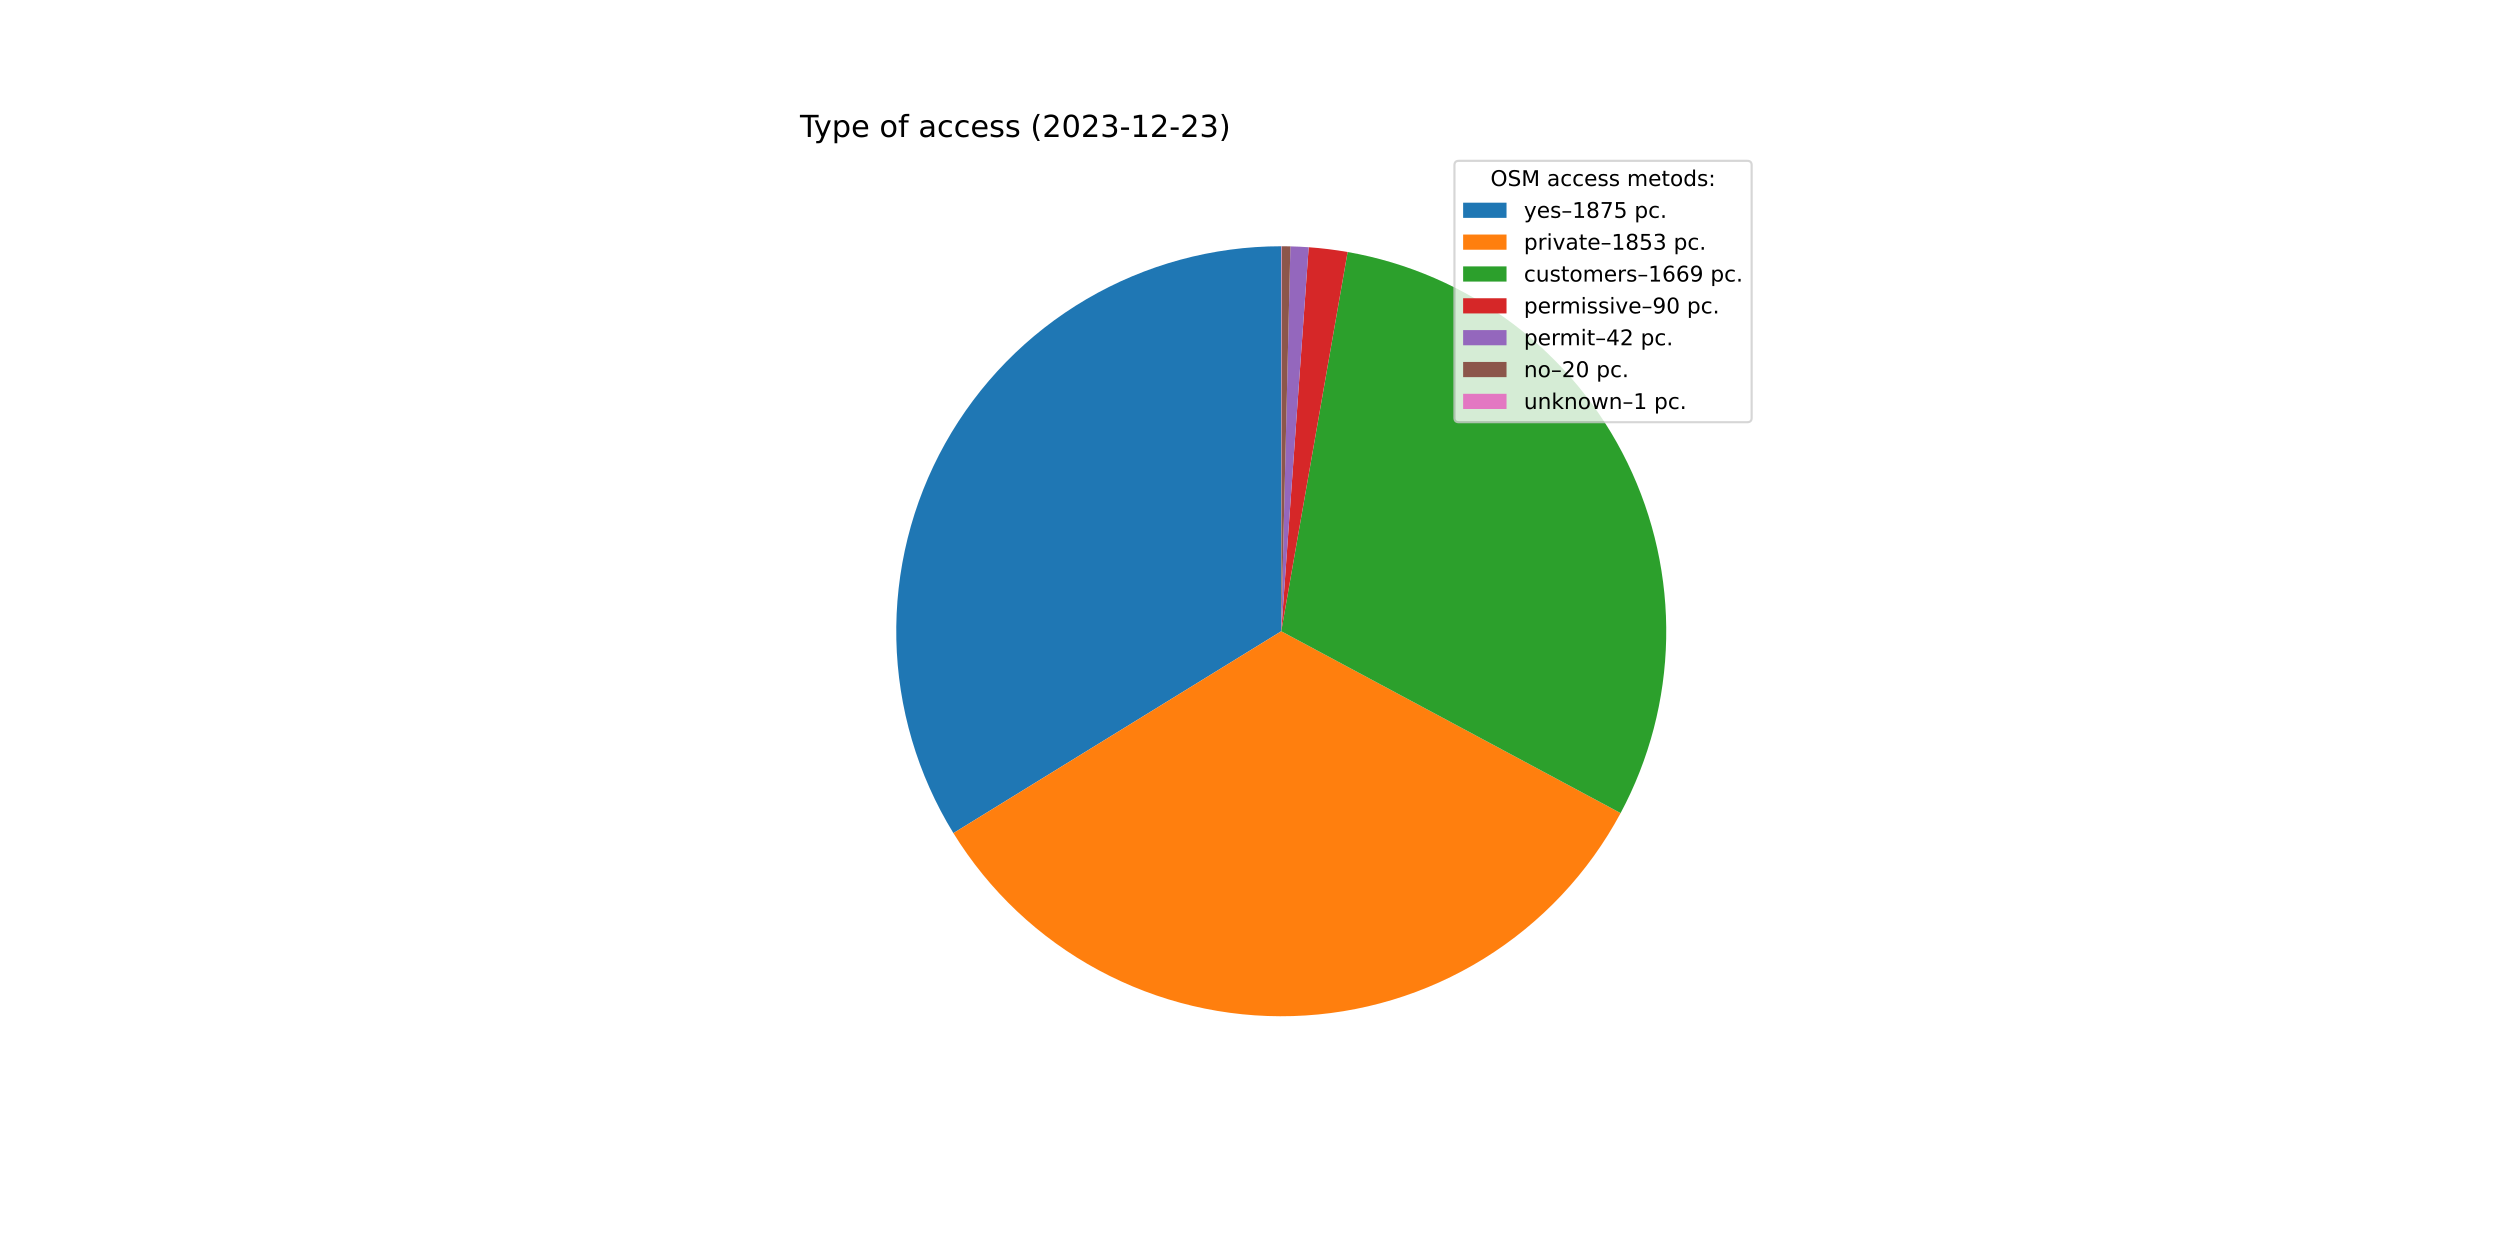
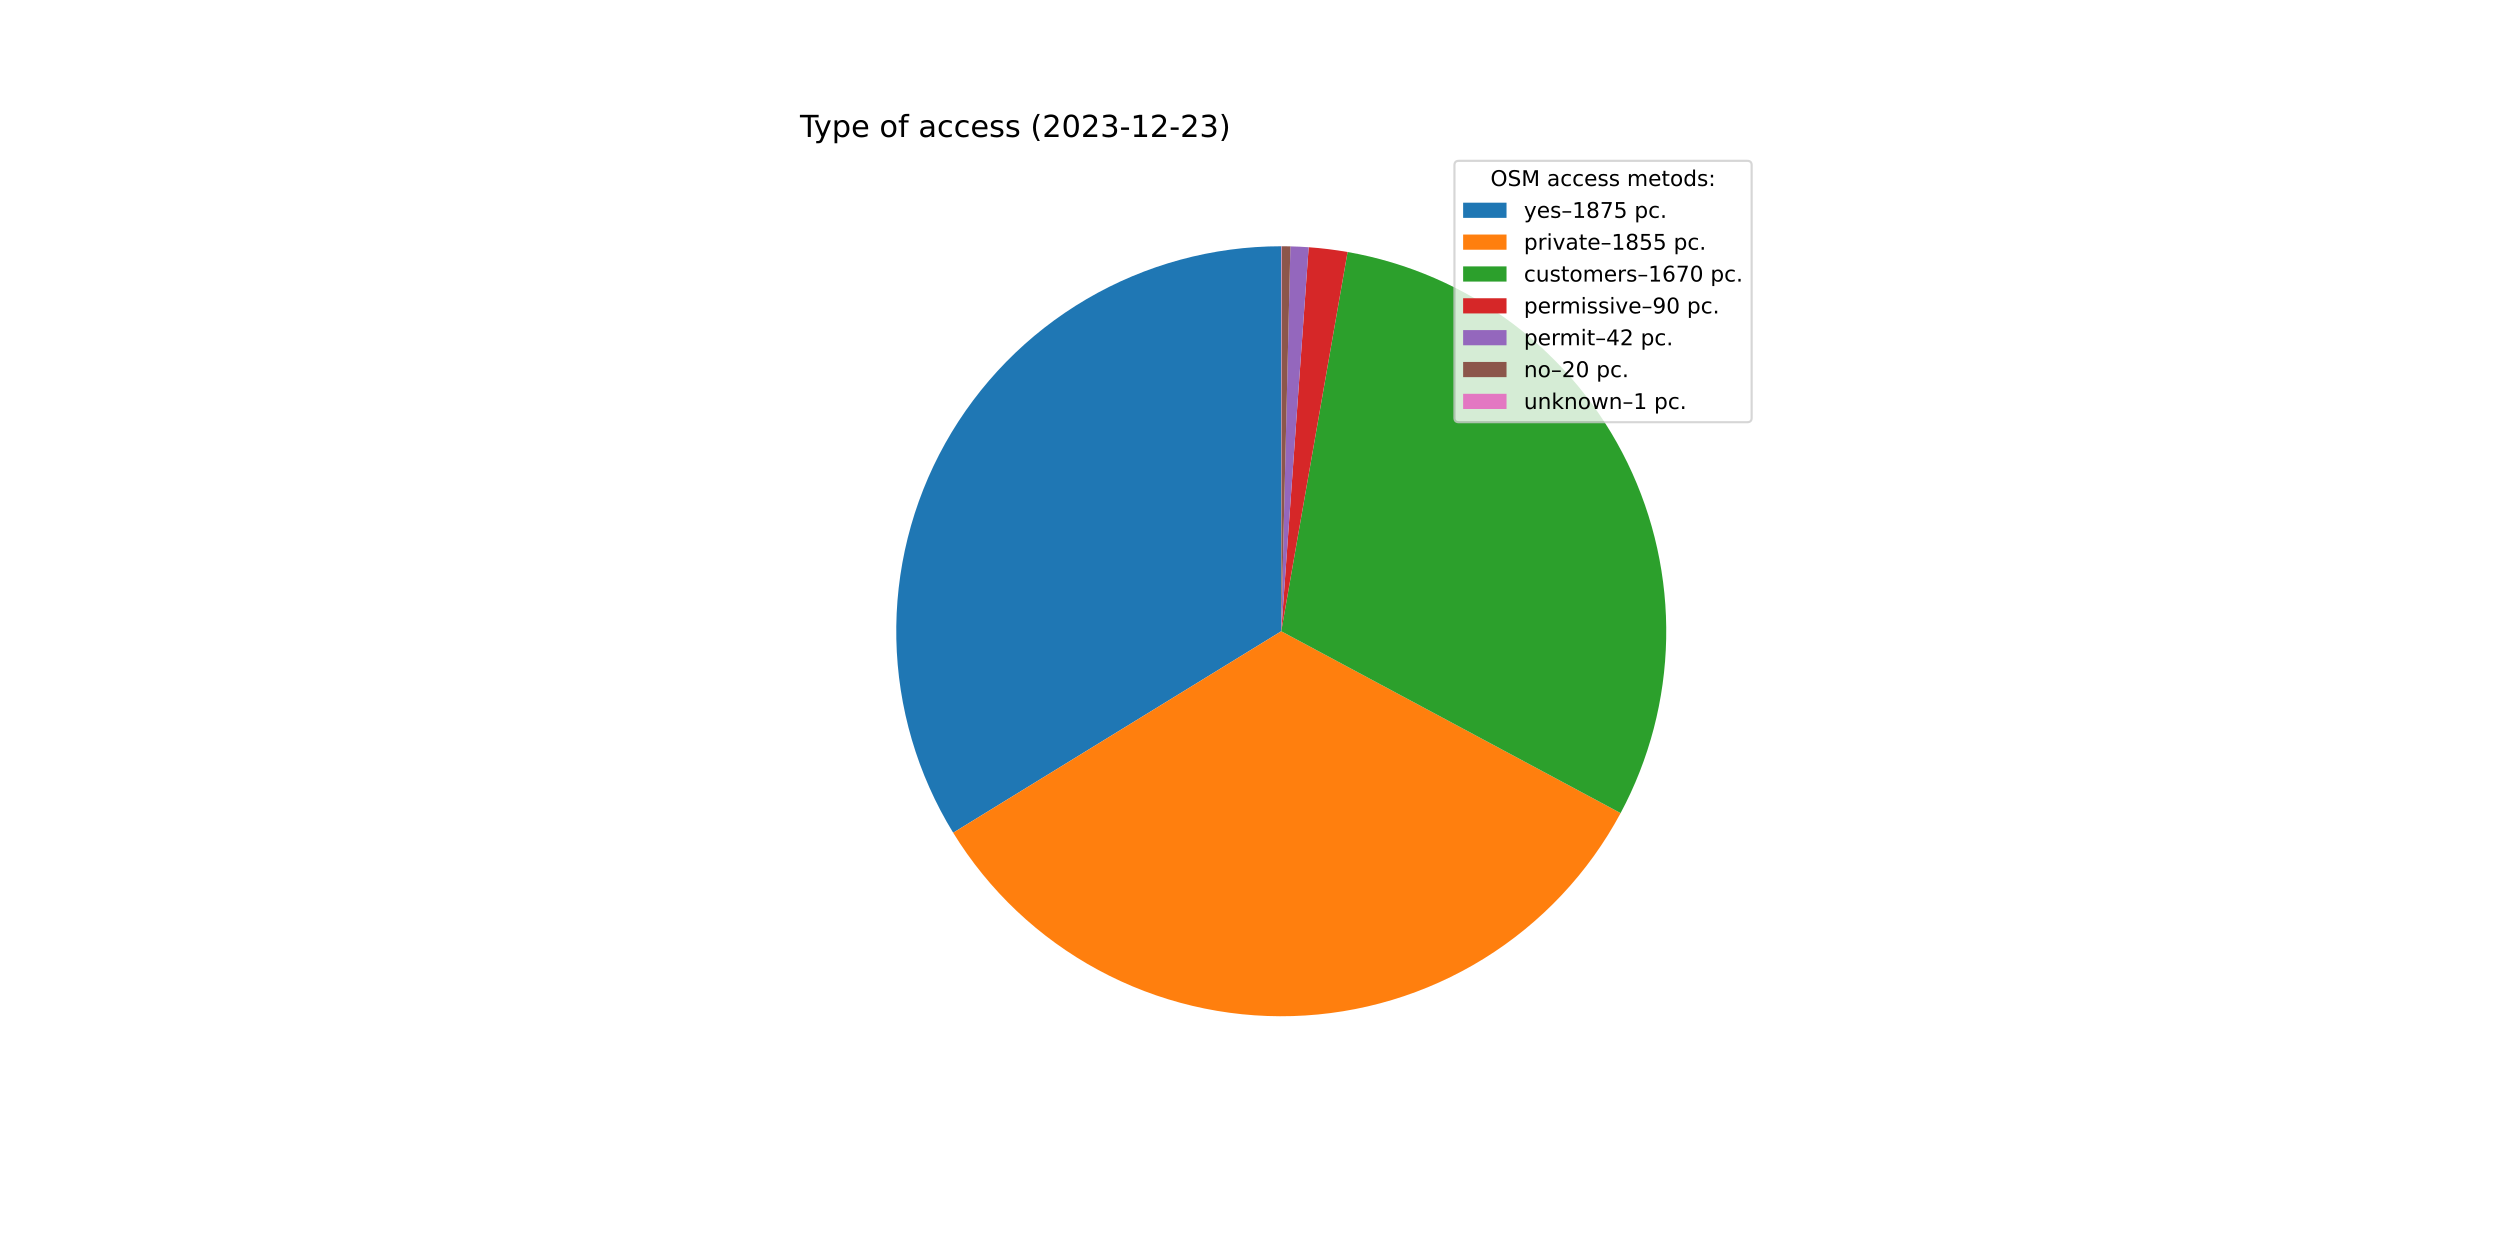
<svg xmlns="http://www.w3.org/2000/svg" xmlns:xlink="http://www.w3.org/1999/xlink" width="1152pt" height="576pt" viewBox="0 0 1152 576" version="1.1">
  <defs>
    <style type="text/css">*{stroke-linejoin: round; stroke-linecap: butt}</style>
  </defs>
  <g id="figure_1">
    <g id="patch_1">
      <path d="M 0 576  L 1152 576  L 1152 0  L 0 0  z " style="fill: #ffffff" />
    </g>
    <g id="axes_1">
      <g id="patch_2">
-         <path d="M 590.4 113.472  C 558.835 113.472 527.835 121.896 500.611 137.872  C 473.387 153.847 450.914 176.802 435.52 204.359  C 420.126 231.916 412.362 263.088 413.032 294.646  C 413.702 326.203 422.782 357.018 439.332 383.896  L 590.4 290.88  L 590.4 113.472  z " style="fill: #1f77b4" />
+         <path d="M 590.4 113.472  C 558.852 113.472 527.868 121.887 500.655 137.846  C 473.442 153.805 450.971 176.738 435.57 204.27  C 420.169 231.803 412.386 262.952 413.029 294.493  C 413.671 326.034 422.716 356.84 439.225 383.723  L 590.4 290.88  L 590.4 113.472  z " style="fill: #1f77b4" />
      </g>
      <g id="patch_3">
-         <path d="M 439.332 383.896  C 455.685 410.456 478.757 432.239 506.212 447.04  C 533.667 461.841 564.545 469.144 595.722 468.208  C 626.898 467.273 657.283 458.132 683.801 441.711  C 710.319 425.29 732.043 402.162 746.774 374.67  L 590.4 290.88  L 439.332 383.896  z " style="fill: #ff7f0e" />
+         <path d="M 439.225 383.723  C 455.557 410.316 478.62 432.134 506.077 446.967  C 533.534 461.8 564.425 469.129 595.618 468.211  C 626.812 467.293 657.219 458.161 683.756 441.739  C 710.293 425.317 732.033 402.18 746.773 374.673  L 590.4 290.88  L 439.225 383.723  z " style="fill: #ff7f0e" />
      </g>
      <g id="patch_4">
-         <path d="M 746.774 374.67  C 760.028 349.934 767.226 322.402 767.774 294.344  C 768.322 266.286 762.205 238.495 749.927 213.26  C 737.648 188.025 719.556 166.06 697.14 149.176  C 674.725 132.291 648.619 120.963 620.976 116.127  L 590.4 290.88  L 746.774 374.67  z " style="fill: #2ca02c" />
+         <path d="M 746.773 374.673  C 760.028 349.935 767.226 322.402 767.774 294.342  C 768.322 266.283 762.204 238.49 749.924 213.254  C 737.644 188.018 719.549 166.053 697.131 149.168  C 674.713 132.284 648.605 120.958 620.959 116.124  L 590.4 290.88  L 746.773 374.673  z " style="fill: #2ca02c" />
      </g>
      <g id="patch_5">
-         <path d="M 620.976 116.127  C 618.008 115.607 615.028 115.164 612.037 114.796  C 609.047 114.429 606.048 114.138 603.042 113.923  L 590.4 290.88  L 620.976 116.127  z " style="fill: #d62728" />
+         <path d="M 620.959 116.124  C 617.993 115.605 615.014 115.162 612.026 114.795  C 609.037 114.428 606.039 114.137 603.036 113.923  L 590.4 290.88  L 620.959 116.124  z " style="fill: #d62728" />
      </g>
      <g id="patch_6">
-         <path d="M 603.042 113.923  C 601.64 113.823 600.237 113.739 598.832 113.673  C 597.428 113.606 596.023 113.556 594.617 113.522  L 590.4 290.88  L 603.042 113.923  z " style="fill: #9467bd" />
+         <path d="M 603.036 113.923  C 601.634 113.822 600.231 113.739 598.828 113.672  C 597.424 113.606 596.02 113.555 594.615 113.522  L 590.4 290.88  L 603.036 113.923  z " style="fill: #9467bd" />
      </g>
      <g id="patch_7">
-         <path d="M 594.617 113.522  C 593.948 113.506 593.279 113.494 592.609 113.486  C 591.94 113.477 591.27 113.473 590.601 113.472  L 590.4 290.88  L 594.617 113.522  z " style="fill: #8c564b" />
+         <path d="M 594.615 113.522  C 593.946 113.506 593.277 113.494 592.608 113.486  C 591.939 113.477 591.27 113.473 590.601 113.472  L 590.4 290.88  L 594.615 113.522  z " style="fill: #8c564b" />
      </g>
      <g id="patch_8">
        <path d="M 590.601 113.472  C 590.567 113.472 590.534 113.472 590.5 113.472  C 590.467 113.472 590.433 113.472 590.4 113.472  L 590.4 290.88  L 590.601 113.472  z " style="fill: #e377c2" />
      </g>
      <g id="matplotlib.axis_1" />
      <g id="matplotlib.axis_2" />
      <g id="text_1">
        <g transform="translate(368.64 63.12)scale(0.14 -0.14)">
          <defs>
            <path id="DejaVuSans-54" d="M -19 4666  L 3928 4666  L 3928 4134  L 2272 4134  L 2272 0  L 1638 0  L 1638 4134  L -19 4134  L -19 4666  z " transform="scale(0.015625)" />
            <path id="DejaVuSans-79" d="M 2059 -325  Q 1816 -950 1584 -1140  Q 1353 -1331 966 -1331  L 506 -1331  L 506 -850  L 844 -850  Q 1081 -850 1212 -737  Q 1344 -625 1503 -206  L 1606 56  L 191 3500  L 800 3500  L 1894 763  L 2988 3500  L 3597 3500  L 2059 -325  z " transform="scale(0.015625)" />
            <path id="DejaVuSans-70" d="M 1159 525  L 1159 -1331  L 581 -1331  L 581 3500  L 1159 3500  L 1159 2969  Q 1341 3281 1617 3432  Q 1894 3584 2278 3584  Q 2916 3584 3314 3078  Q 3713 2572 3713 1747  Q 3713 922 3314 415  Q 2916 -91 2278 -91  Q 1894 -91 1617 61  Q 1341 213 1159 525  z M 3116 1747  Q 3116 2381 2855 2742  Q 2594 3103 2138 3103  Q 1681 3103 1420 2742  Q 1159 2381 1159 1747  Q 1159 1113 1420 752  Q 1681 391 2138 391  Q 2594 391 2855 752  Q 3116 1113 3116 1747  z " transform="scale(0.015625)" />
            <path id="DejaVuSans-65" d="M 3597 1894  L 3597 1613  L 953 1613  Q 991 1019 1311 708  Q 1631 397 2203 397  Q 2534 397 2845 478  Q 3156 559 3463 722  L 3463 178  Q 3153 47 2828 -22  Q 2503 -91 2169 -91  Q 1331 -91 842 396  Q 353 884 353 1716  Q 353 2575 817 3079  Q 1281 3584 2069 3584  Q 2775 3584 3186 3129  Q 3597 2675 3597 1894  z M 3022 2063  Q 3016 2534 2758 2815  Q 2500 3097 2075 3097  Q 1594 3097 1305 2825  Q 1016 2553 972 2059  L 3022 2063  z " transform="scale(0.015625)" />
            <path id="DejaVuSans-20" transform="scale(0.015625)" />
            <path id="DejaVuSans-6f" d="M 1959 3097  Q 1497 3097 1228 2736  Q 959 2375 959 1747  Q 959 1119 1226 758  Q 1494 397 1959 397  Q 2419 397 2687 759  Q 2956 1122 2956 1747  Q 2956 2369 2687 2733  Q 2419 3097 1959 3097  z M 1959 3584  Q 2709 3584 3137 3096  Q 3566 2609 3566 1747  Q 3566 888 3137 398  Q 2709 -91 1959 -91  Q 1206 -91 779 398  Q 353 888 353 1747  Q 353 2609 779 3096  Q 1206 3584 1959 3584  z " transform="scale(0.015625)" />
            <path id="DejaVuSans-66" d="M 2375 4863  L 2375 4384  L 1825 4384  Q 1516 4384 1395 4259  Q 1275 4134 1275 3809  L 1275 3500  L 2222 3500  L 2222 3053  L 1275 3053  L 1275 0  L 697 0  L 697 3053  L 147 3053  L 147 3500  L 697 3500  L 697 3744  Q 697 4328 969 4595  Q 1241 4863 1831 4863  L 2375 4863  z " transform="scale(0.015625)" />
            <path id="DejaVuSans-61" d="M 2194 1759  Q 1497 1759 1228 1600  Q 959 1441 959 1056  Q 959 750 1161 570  Q 1363 391 1709 391  Q 2188 391 2477 730  Q 2766 1069 2766 1631  L 2766 1759  L 2194 1759  z M 3341 1997  L 3341 0  L 2766 0  L 2766 531  Q 2569 213 2275 61  Q 1981 -91 1556 -91  Q 1019 -91 701 211  Q 384 513 384 1019  Q 384 1609 779 1909  Q 1175 2209 1959 2209  L 2766 2209  L 2766 2266  Q 2766 2663 2505 2880  Q 2244 3097 1772 3097  Q 1472 3097 1187 3025  Q 903 2953 641 2809  L 641 3341  Q 956 3463 1253 3523  Q 1550 3584 1831 3584  Q 2591 3584 2966 3190  Q 3341 2797 3341 1997  z " transform="scale(0.015625)" />
            <path id="DejaVuSans-63" d="M 3122 3366  L 3122 2828  Q 2878 2963 2633 3030  Q 2388 3097 2138 3097  Q 1578 3097 1268 2742  Q 959 2388 959 1747  Q 959 1106 1268 751  Q 1578 397 2138 397  Q 2388 397 2633 464  Q 2878 531 3122 666  L 3122 134  Q 2881 22 2623 -34  Q 2366 -91 2075 -91  Q 1284 -91 818 406  Q 353 903 353 1747  Q 353 2603 823 3093  Q 1294 3584 2113 3584  Q 2378 3584 2631 3529  Q 2884 3475 3122 3366  z " transform="scale(0.015625)" />
            <path id="DejaVuSans-73" d="M 2834 3397  L 2834 2853  Q 2591 2978 2328 3040  Q 2066 3103 1784 3103  Q 1356 3103 1142 2972  Q 928 2841 928 2578  Q 928 2378 1081 2264  Q 1234 2150 1697 2047  L 1894 2003  Q 2506 1872 2764 1633  Q 3022 1394 3022 966  Q 3022 478 2636 193  Q 2250 -91 1575 -91  Q 1294 -91 989 -36  Q 684 19 347 128  L 347 722  Q 666 556 975 473  Q 1284 391 1588 391  Q 1994 391 2212 530  Q 2431 669 2431 922  Q 2431 1156 2273 1281  Q 2116 1406 1581 1522  L 1381 1569  Q 847 1681 609 1914  Q 372 2147 372 2553  Q 372 3047 722 3315  Q 1072 3584 1716 3584  Q 2034 3584 2315 3537  Q 2597 3491 2834 3397  z " transform="scale(0.015625)" />
            <path id="DejaVuSans-28" d="M 1984 4856  Q 1566 4138 1362 3434  Q 1159 2731 1159 2009  Q 1159 1288 1364 580  Q 1569 -128 1984 -844  L 1484 -844  Q 1016 -109 783 600  Q 550 1309 550 2009  Q 550 2706 781 3412  Q 1013 4119 1484 4856  L 1984 4856  z " transform="scale(0.015625)" />
            <path id="DejaVuSans-32" d="M 1228 531  L 3431 531  L 3431 0  L 469 0  L 469 531  Q 828 903 1448 1529  Q 2069 2156 2228 2338  Q 2531 2678 2651 2914  Q 2772 3150 2772 3378  Q 2772 3750 2511 3984  Q 2250 4219 1831 4219  Q 1534 4219 1204 4116  Q 875 4013 500 3803  L 500 4441  Q 881 4594 1212 4672  Q 1544 4750 1819 4750  Q 2544 4750 2975 4387  Q 3406 4025 3406 3419  Q 3406 3131 3298 2873  Q 3191 2616 2906 2266  Q 2828 2175 2409 1742  Q 1991 1309 1228 531  z " transform="scale(0.015625)" />
            <path id="DejaVuSans-30" d="M 2034 4250  Q 1547 4250 1301 3770  Q 1056 3291 1056 2328  Q 1056 1369 1301 889  Q 1547 409 2034 409  Q 2525 409 2770 889  Q 3016 1369 3016 2328  Q 3016 3291 2770 3770  Q 2525 4250 2034 4250  z M 2034 4750  Q 2819 4750 3233 4129  Q 3647 3509 3647 2328  Q 3647 1150 3233 529  Q 2819 -91 2034 -91  Q 1250 -91 836 529  Q 422 1150 422 2328  Q 422 3509 836 4129  Q 1250 4750 2034 4750  z " transform="scale(0.015625)" />
            <path id="DejaVuSans-33" d="M 2597 2516  Q 3050 2419 3304 2112  Q 3559 1806 3559 1356  Q 3559 666 3084 287  Q 2609 -91 1734 -91  Q 1441 -91 1130 -33  Q 819 25 488 141  L 488 750  Q 750 597 1062 519  Q 1375 441 1716 441  Q 2309 441 2620 675  Q 2931 909 2931 1356  Q 2931 1769 2642 2001  Q 2353 2234 1838 2234  L 1294 2234  L 1294 2753  L 1863 2753  Q 2328 2753 2575 2939  Q 2822 3125 2822 3475  Q 2822 3834 2567 4026  Q 2313 4219 1838 4219  Q 1578 4219 1281 4162  Q 984 4106 628 3988  L 628 4550  Q 988 4650 1302 4700  Q 1616 4750 1894 4750  Q 2613 4750 3031 4423  Q 3450 4097 3450 3541  Q 3450 3153 3228 2886  Q 3006 2619 2597 2516  z " transform="scale(0.015625)" />
            <path id="DejaVuSans-2d" d="M 313 2009  L 1997 2009  L 1997 1497  L 313 1497  L 313 2009  z " transform="scale(0.015625)" />
            <path id="DejaVuSans-31" d="M 794 531  L 1825 531  L 1825 4091  L 703 3866  L 703 4441  L 1819 4666  L 2450 4666  L 2450 531  L 3481 531  L 3481 0  L 794 0  L 794 531  z " transform="scale(0.015625)" />
            <path id="DejaVuSans-29" d="M 513 4856  L 1013 4856  Q 1481 4119 1714 3412  Q 1947 2706 1947 2009  Q 1947 1309 1714 600  Q 1481 -109 1013 -844  L 513 -844  Q 928 -128 1133 580  Q 1338 1288 1338 2009  Q 1338 2731 1133 3434  Q 928 4138 513 4856  z " transform="scale(0.015625)" />
          </defs>
          <use xlink:href="#DejaVuSans-54" />
          <use xlink:href="#DejaVuSans-79" x="45.459" />
          <use xlink:href="#DejaVuSans-70" x="104.639" />
          <use xlink:href="#DejaVuSans-65" x="168.115" />
          <use xlink:href="#DejaVuSans-20" x="229.639" />
          <use xlink:href="#DejaVuSans-6f" x="261.426" />
          <use xlink:href="#DejaVuSans-66" x="322.607" />
          <use xlink:href="#DejaVuSans-20" x="357.812" />
          <use xlink:href="#DejaVuSans-61" x="389.6" />
          <use xlink:href="#DejaVuSans-63" x="450.879" />
          <use xlink:href="#DejaVuSans-63" x="505.859" />
          <use xlink:href="#DejaVuSans-65" x="560.84" />
          <use xlink:href="#DejaVuSans-73" x="622.363" />
          <use xlink:href="#DejaVuSans-73" x="674.463" />
          <use xlink:href="#DejaVuSans-20" x="726.562" />
          <use xlink:href="#DejaVuSans-28" x="758.35" />
          <use xlink:href="#DejaVuSans-32" x="797.363" />
          <use xlink:href="#DejaVuSans-30" x="860.986" />
          <use xlink:href="#DejaVuSans-32" x="924.609" />
          <use xlink:href="#DejaVuSans-33" x="988.232" />
          <use xlink:href="#DejaVuSans-2d" x="1051.855" />
          <use xlink:href="#DejaVuSans-31" x="1087.939" />
          <use xlink:href="#DejaVuSans-32" x="1151.562" />
          <use xlink:href="#DejaVuSans-2d" x="1215.186" />
          <use xlink:href="#DejaVuSans-32" x="1251.27" />
          <use xlink:href="#DejaVuSans-33" x="1314.893" />
          <use xlink:href="#DejaVuSans-29" x="1378.516" />
        </g>
      </g>
      <g id="legend_1">
        <g id="patch_9">
          <path d="M 672.208 194.545  L 805.16 194.545  Q 807.16 194.545 807.16 192.545  L 807.16 76.12  Q 807.16 74.12 805.16 74.12  L 672.208 74.12  Q 670.208 74.12 670.208 76.12  L 670.208 192.545  Q 670.208 194.545 672.208 194.545  z " style="fill: #ffffff; opacity: 0.8; stroke: #cccccc; stroke-linejoin: miter" />
        </g>
        <g id="text_2">
          <g transform="translate(686.8038 85.71844)scale(0.1 -0.1)">
            <defs>
              <path id="DejaVuSans-4f" d="M 2522 4238  Q 1834 4238 1429 3725  Q 1025 3213 1025 2328  Q 1025 1447 1429 934  Q 1834 422 2522 422  Q 3209 422 3611 934  Q 4013 1447 4013 2328  Q 4013 3213 3611 3725  Q 3209 4238 2522 4238  z M 2522 4750  Q 3503 4750 4090 4092  Q 4678 3434 4678 2328  Q 4678 1225 4090 567  Q 3503 -91 2522 -91  Q 1538 -91 948 565  Q 359 1222 359 2328  Q 359 3434 948 4092  Q 1538 4750 2522 4750  z " transform="scale(0.015625)" />
              <path id="DejaVuSans-53" d="M 3425 4513  L 3425 3897  Q 3066 4069 2747 4153  Q 2428 4238 2131 4238  Q 1616 4238 1336 4038  Q 1056 3838 1056 3469  Q 1056 3159 1242 3001  Q 1428 2844 1947 2747  L 2328 2669  Q 3034 2534 3370 2195  Q 3706 1856 3706 1288  Q 3706 609 3251 259  Q 2797 -91 1919 -91  Q 1588 -91 1214 -16  Q 841 59 441 206  L 441 856  Q 825 641 1194 531  Q 1563 422 1919 422  Q 2459 422 2753 634  Q 3047 847 3047 1241  Q 3047 1584 2836 1778  Q 2625 1972 2144 2069  L 1759 2144  Q 1053 2284 737 2584  Q 422 2884 422 3419  Q 422 4038 858 4394  Q 1294 4750 2059 4750  Q 2388 4750 2728 4690  Q 3069 4631 3425 4513  z " transform="scale(0.015625)" />
              <path id="DejaVuSans-4d" d="M 628 4666  L 1569 4666  L 2759 1491  L 3956 4666  L 4897 4666  L 4897 0  L 4281 0  L 4281 4097  L 3078 897  L 2444 897  L 1241 4097  L 1241 0  L 628 0  L 628 4666  z " transform="scale(0.015625)" />
              <path id="DejaVuSans-6d" d="M 3328 2828  Q 3544 3216 3844 3400  Q 4144 3584 4550 3584  Q 5097 3584 5394 3201  Q 5691 2819 5691 2113  L 5691 0  L 5113 0  L 5113 2094  Q 5113 2597 4934 2840  Q 4756 3084 4391 3084  Q 3944 3084 3684 2787  Q 3425 2491 3425 1978  L 3425 0  L 2847 0  L 2847 2094  Q 2847 2600 2669 2842  Q 2491 3084 2119 3084  Q 1678 3084 1418 2786  Q 1159 2488 1159 1978  L 1159 0  L 581 0  L 581 3500  L 1159 3500  L 1159 2956  Q 1356 3278 1631 3431  Q 1906 3584 2284 3584  Q 2666 3584 2933 3390  Q 3200 3197 3328 2828  z " transform="scale(0.015625)" />
              <path id="DejaVuSans-74" d="M 1172 4494  L 1172 3500  L 2356 3500  L 2356 3053  L 1172 3053  L 1172 1153  Q 1172 725 1289 603  Q 1406 481 1766 481  L 2356 481  L 2356 0  L 1766 0  Q 1100 0 847 248  Q 594 497 594 1153  L 594 3053  L 172 3053  L 172 3500  L 594 3500  L 594 4494  L 1172 4494  z " transform="scale(0.015625)" />
              <path id="DejaVuSans-64" d="M 2906 2969  L 2906 4863  L 3481 4863  L 3481 0  L 2906 0  L 2906 525  Q 2725 213 2448 61  Q 2172 -91 1784 -91  Q 1150 -91 751 415  Q 353 922 353 1747  Q 353 2572 751 3078  Q 1150 3584 1784 3584  Q 2172 3584 2448 3432  Q 2725 3281 2906 2969  z M 947 1747  Q 947 1113 1208 752  Q 1469 391 1925 391  Q 2381 391 2643 752  Q 2906 1113 2906 1747  Q 2906 2381 2643 2742  Q 2381 3103 1925 3103  Q 1469 3103 1208 2742  Q 947 2381 947 1747  z " transform="scale(0.015625)" />
              <path id="DejaVuSans-3a" d="M 750 794  L 1409 794  L 1409 0  L 750 0  L 750 794  z M 750 3309  L 1409 3309  L 1409 2516  L 750 2516  L 750 3309  z " transform="scale(0.015625)" />
            </defs>
            <use xlink:href="#DejaVuSans-4f" />
            <use xlink:href="#DejaVuSans-53" x="78.711" />
            <use xlink:href="#DejaVuSans-4d" x="142.188" />
            <use xlink:href="#DejaVuSans-20" x="228.467" />
            <use xlink:href="#DejaVuSans-61" x="260.254" />
            <use xlink:href="#DejaVuSans-63" x="321.533" />
            <use xlink:href="#DejaVuSans-63" x="376.514" />
            <use xlink:href="#DejaVuSans-65" x="431.494" />
            <use xlink:href="#DejaVuSans-73" x="493.018" />
            <use xlink:href="#DejaVuSans-73" x="545.117" />
            <use xlink:href="#DejaVuSans-20" x="597.217" />
            <use xlink:href="#DejaVuSans-6d" x="629.004" />
            <use xlink:href="#DejaVuSans-65" x="726.416" />
            <use xlink:href="#DejaVuSans-74" x="787.939" />
            <use xlink:href="#DejaVuSans-6f" x="827.148" />
            <use xlink:href="#DejaVuSans-64" x="888.33" />
            <use xlink:href="#DejaVuSans-73" x="951.807" />
            <use xlink:href="#DejaVuSans-3a" x="1003.906" />
          </g>
        </g>
        <g id="patch_10">
          <path d="M 674.208 100.397  L 694.208 100.397  L 694.208 93.397  L 674.208 93.397  z " style="fill: #1f77b4" />
        </g>
        <g id="text_3">
          <g transform="translate(702.2084 100.3966)scale(0.1 -0.1)">
            <defs>
              <path id="DejaVuSans-2013" d="M 313 1978  L 2888 1978  L 2888 1528  L 313 1528  L 313 1978  z " transform="scale(0.015625)" />
              <path id="DejaVuSans-38" d="M 2034 2216  Q 1584 2216 1326 1975  Q 1069 1734 1069 1313  Q 1069 891 1326 650  Q 1584 409 2034 409  Q 2484 409 2743 651  Q 3003 894 3003 1313  Q 3003 1734 2745 1975  Q 2488 2216 2034 2216  z M 1403 2484  Q 997 2584 770 2862  Q 544 3141 544 3541  Q 544 4100 942 4425  Q 1341 4750 2034 4750  Q 2731 4750 3128 4425  Q 3525 4100 3525 3541  Q 3525 3141 3298 2862  Q 3072 2584 2669 2484  Q 3125 2378 3379 2068  Q 3634 1759 3634 1313  Q 3634 634 3220 271  Q 2806 -91 2034 -91  Q 1263 -91 848 271  Q 434 634 434 1313  Q 434 1759 690 2068  Q 947 2378 1403 2484  z M 1172 3481  Q 1172 3119 1398 2916  Q 1625 2713 2034 2713  Q 2441 2713 2670 2916  Q 2900 3119 2900 3481  Q 2900 3844 2670 4047  Q 2441 4250 2034 4250  Q 1625 4250 1398 4047  Q 1172 3844 1172 3481  z " transform="scale(0.015625)" />
              <path id="DejaVuSans-37" d="M 525 4666  L 3525 4666  L 3525 4397  L 1831 0  L 1172 0  L 2766 4134  L 525 4134  L 525 4666  z " transform="scale(0.015625)" />
              <path id="DejaVuSans-35" d="M 691 4666  L 3169 4666  L 3169 4134  L 1269 4134  L 1269 2991  Q 1406 3038 1543 3061  Q 1681 3084 1819 3084  Q 2600 3084 3056 2656  Q 3513 2228 3513 1497  Q 3513 744 3044 326  Q 2575 -91 1722 -91  Q 1428 -91 1123 -41  Q 819 9 494 109  L 494 744  Q 775 591 1075 516  Q 1375 441 1709 441  Q 2250 441 2565 725  Q 2881 1009 2881 1497  Q 2881 1984 2565 2268  Q 2250 2553 1709 2553  Q 1456 2553 1204 2497  Q 953 2441 691 2322  L 691 4666  z " transform="scale(0.015625)" />
              <path id="DejaVuSans-2e" d="M 684 794  L 1344 794  L 1344 0  L 684 0  L 684 794  z " transform="scale(0.015625)" />
            </defs>
            <use xlink:href="#DejaVuSans-79" />
            <use xlink:href="#DejaVuSans-65" x="59.18" />
            <use xlink:href="#DejaVuSans-73" x="120.703" />
            <use xlink:href="#DejaVuSans-2013" x="172.803" />
            <use xlink:href="#DejaVuSans-31" x="222.803" />
            <use xlink:href="#DejaVuSans-38" x="286.426" />
            <use xlink:href="#DejaVuSans-37" x="350.049" />
            <use xlink:href="#DejaVuSans-35" x="413.672" />
            <use xlink:href="#DejaVuSans-20" x="477.295" />
            <use xlink:href="#DejaVuSans-70" x="509.082" />
            <use xlink:href="#DejaVuSans-63" x="572.559" />
            <use xlink:href="#DejaVuSans-2e" x="627.539" />
          </g>
        </g>
        <g id="patch_11">
          <path d="M 674.208 115.075  L 694.208 115.075  L 694.208 108.075  L 674.208 108.075  z " style="fill: #ff7f0e" />
        </g>
        <g id="text_4">
          <g transform="translate(702.2084 115.0747)scale(0.1 -0.1)">
            <defs>
              <path id="DejaVuSans-72" d="M 2631 2963  Q 2534 3019 2420 3045  Q 2306 3072 2169 3072  Q 1681 3072 1420 2755  Q 1159 2438 1159 1844  L 1159 0  L 581 0  L 581 3500  L 1159 3500  L 1159 2956  Q 1341 3275 1631 3429  Q 1922 3584 2338 3584  Q 2397 3584 2469 3576  Q 2541 3569 2628 3553  L 2631 2963  z " transform="scale(0.015625)" />
              <path id="DejaVuSans-69" d="M 603 3500  L 1178 3500  L 1178 0  L 603 0  L 603 3500  z M 603 4863  L 1178 4863  L 1178 4134  L 603 4134  L 603 4863  z " transform="scale(0.015625)" />
              <path id="DejaVuSans-76" d="M 191 3500  L 800 3500  L 1894 563  L 2988 3500  L 3597 3500  L 2284 0  L 1503 0  L 191 3500  z " transform="scale(0.015625)" />
            </defs>
            <use xlink:href="#DejaVuSans-70" />
            <use xlink:href="#DejaVuSans-72" x="63.477" />
            <use xlink:href="#DejaVuSans-69" x="104.59" />
            <use xlink:href="#DejaVuSans-76" x="132.373" />
            <use xlink:href="#DejaVuSans-61" x="191.553" />
            <use xlink:href="#DejaVuSans-74" x="252.832" />
            <use xlink:href="#DejaVuSans-65" x="292.041" />
            <use xlink:href="#DejaVuSans-2013" x="353.564" />
            <use xlink:href="#DejaVuSans-31" x="403.564" />
            <use xlink:href="#DejaVuSans-38" x="467.188" />
            <use xlink:href="#DejaVuSans-35" x="530.811" />
-             <use xlink:href="#DejaVuSans-33" x="594.434" />
+             <use xlink:href="#DejaVuSans-35" x="594.434" />
            <use xlink:href="#DejaVuSans-20" x="658.057" />
            <use xlink:href="#DejaVuSans-70" x="689.844" />
            <use xlink:href="#DejaVuSans-63" x="753.32" />
            <use xlink:href="#DejaVuSans-2e" x="808.301" />
          </g>
        </g>
        <g id="patch_12">
          <path d="M 674.208 129.753  L 694.208 129.753  L 694.208 122.753  L 674.208 122.753  z " style="fill: #2ca02c" />
        </g>
        <g id="text_5">
          <g transform="translate(702.2084 129.7528)scale(0.1 -0.1)">
            <defs>
              <path id="DejaVuSans-75" d="M 544 1381  L 544 3500  L 1119 3500  L 1119 1403  Q 1119 906 1312 657  Q 1506 409 1894 409  Q 2359 409 2629 706  Q 2900 1003 2900 1516  L 2900 3500  L 3475 3500  L 3475 0  L 2900 0  L 2900 538  Q 2691 219 2414 64  Q 2138 -91 1772 -91  Q 1169 -91 856 284  Q 544 659 544 1381  z M 1991 3584  L 1991 3584  z " transform="scale(0.015625)" />
              <path id="DejaVuSans-36" d="M 2113 2584  Q 1688 2584 1439 2293  Q 1191 2003 1191 1497  Q 1191 994 1439 701  Q 1688 409 2113 409  Q 2538 409 2786 701  Q 3034 994 3034 1497  Q 3034 2003 2786 2293  Q 2538 2584 2113 2584  z M 3366 4563  L 3366 3988  Q 3128 4100 2886 4159  Q 2644 4219 2406 4219  Q 1781 4219 1451 3797  Q 1122 3375 1075 2522  Q 1259 2794 1537 2939  Q 1816 3084 2150 3084  Q 2853 3084 3261 2657  Q 3669 2231 3669 1497  Q 3669 778 3244 343  Q 2819 -91 2113 -91  Q 1303 -91 875 529  Q 447 1150 447 2328  Q 447 3434 972 4092  Q 1497 4750 2381 4750  Q 2619 4750 2861 4703  Q 3103 4656 3366 4563  z " transform="scale(0.015625)" />
-               <path id="DejaVuSans-39" d="M 703 97  L 703 672  Q 941 559 1184 500  Q 1428 441 1663 441  Q 2288 441 2617 861  Q 2947 1281 2994 2138  Q 2813 1869 2534 1725  Q 2256 1581 1919 1581  Q 1219 1581 811 2004  Q 403 2428 403 3163  Q 403 3881 828 4315  Q 1253 4750 1959 4750  Q 2769 4750 3195 4129  Q 3622 3509 3622 2328  Q 3622 1225 3098 567  Q 2575 -91 1691 -91  Q 1453 -91 1209 -44  Q 966 3 703 97  z M 1959 2075  Q 2384 2075 2632 2365  Q 2881 2656 2881 3163  Q 2881 3666 2632 3958  Q 2384 4250 1959 4250  Q 1534 4250 1286 3958  Q 1038 3666 1038 3163  Q 1038 2656 1286 2365  Q 1534 2075 1959 2075  z " transform="scale(0.015625)" />
            </defs>
            <use xlink:href="#DejaVuSans-63" />
            <use xlink:href="#DejaVuSans-75" x="54.98" />
            <use xlink:href="#DejaVuSans-73" x="118.359" />
            <use xlink:href="#DejaVuSans-74" x="170.459" />
            <use xlink:href="#DejaVuSans-6f" x="209.668" />
            <use xlink:href="#DejaVuSans-6d" x="270.85" />
            <use xlink:href="#DejaVuSans-65" x="368.262" />
            <use xlink:href="#DejaVuSans-72" x="429.785" />
            <use xlink:href="#DejaVuSans-73" x="470.898" />
            <use xlink:href="#DejaVuSans-2013" x="522.998" />
            <use xlink:href="#DejaVuSans-31" x="572.998" />
            <use xlink:href="#DejaVuSans-36" x="636.621" />
-             <use xlink:href="#DejaVuSans-36" x="700.244" />
-             <use xlink:href="#DejaVuSans-39" x="763.867" />
+             <use xlink:href="#DejaVuSans-37" x="700.244" />
+             <use xlink:href="#DejaVuSans-30" x="763.867" />
            <use xlink:href="#DejaVuSans-20" x="827.49" />
            <use xlink:href="#DejaVuSans-70" x="859.277" />
            <use xlink:href="#DejaVuSans-63" x="922.754" />
            <use xlink:href="#DejaVuSans-2e" x="977.734" />
          </g>
        </g>
        <g id="patch_13">
          <path d="M 674.208 144.431  L 694.208 144.431  L 694.208 137.431  L 674.208 137.431  z " style="fill: #d62728" />
        </g>
        <g id="text_6">
          <g transform="translate(702.2084 144.4309)scale(0.1 -0.1)">
+             <defs>
+               <path id="DejaVuSans-39" d="M 703 97  L 703 672  Q 941 559 1184 500  Q 1428 441 1663 441  Q 2288 441 2617 861  Q 2947 1281 2994 2138  Q 2813 1869 2534 1725  Q 2256 1581 1919 1581  Q 1219 1581 811 2004  Q 403 2428 403 3163  Q 403 3881 828 4315  Q 1253 4750 1959 4750  Q 2769 4750 3195 4129  Q 3622 3509 3622 2328  Q 3622 1225 3098 567  Q 2575 -91 1691 -91  Q 1453 -91 1209 -44  Q 966 3 703 97  z M 1959 2075  Q 2384 2075 2632 2365  Q 2881 2656 2881 3163  Q 2881 3666 2632 3958  Q 2384 4250 1959 4250  Q 1534 4250 1286 3958  Q 1038 3666 1038 3163  Q 1038 2656 1286 2365  Q 1534 2075 1959 2075  z " transform="scale(0.015625)" />
+             </defs>
            <use xlink:href="#DejaVuSans-70" />
            <use xlink:href="#DejaVuSans-65" x="63.477" />
            <use xlink:href="#DejaVuSans-72" x="125" />
            <use xlink:href="#DejaVuSans-6d" x="164.363" />
            <use xlink:href="#DejaVuSans-69" x="261.775" />
            <use xlink:href="#DejaVuSans-73" x="289.559" />
            <use xlink:href="#DejaVuSans-73" x="341.658" />
            <use xlink:href="#DejaVuSans-69" x="393.758" />
            <use xlink:href="#DejaVuSans-76" x="421.541" />
            <use xlink:href="#DejaVuSans-65" x="480.721" />
            <use xlink:href="#DejaVuSans-2013" x="542.244" />
            <use xlink:href="#DejaVuSans-39" x="592.244" />
            <use xlink:href="#DejaVuSans-30" x="655.867" />
            <use xlink:href="#DejaVuSans-20" x="719.49" />
            <use xlink:href="#DejaVuSans-70" x="751.277" />
            <use xlink:href="#DejaVuSans-63" x="814.754" />
            <use xlink:href="#DejaVuSans-2e" x="869.734" />
          </g>
        </g>
        <g id="patch_14">
          <path d="M 674.208 159.109  L 694.208 159.109  L 694.208 152.109  L 674.208 152.109  z " style="fill: #9467bd" />
        </g>
        <g id="text_7">
          <g transform="translate(702.2084 159.1091)scale(0.1 -0.1)">
            <defs>
              <path id="DejaVuSans-34" d="M 2419 4116  L 825 1625  L 2419 1625  L 2419 4116  z M 2253 4666  L 3047 4666  L 3047 1625  L 3713 1625  L 3713 1100  L 3047 1100  L 3047 0  L 2419 0  L 2419 1100  L 313 1100  L 313 1709  L 2253 4666  z " transform="scale(0.015625)" />
            </defs>
            <use xlink:href="#DejaVuSans-70" />
            <use xlink:href="#DejaVuSans-65" x="63.477" />
            <use xlink:href="#DejaVuSans-72" x="125" />
            <use xlink:href="#DejaVuSans-6d" x="164.363" />
            <use xlink:href="#DejaVuSans-69" x="261.775" />
            <use xlink:href="#DejaVuSans-74" x="289.559" />
            <use xlink:href="#DejaVuSans-2013" x="328.768" />
            <use xlink:href="#DejaVuSans-34" x="378.768" />
            <use xlink:href="#DejaVuSans-32" x="442.391" />
            <use xlink:href="#DejaVuSans-20" x="506.014" />
            <use xlink:href="#DejaVuSans-70" x="537.801" />
            <use xlink:href="#DejaVuSans-63" x="601.277" />
            <use xlink:href="#DejaVuSans-2e" x="656.258" />
          </g>
        </g>
        <g id="patch_15">
          <path d="M 674.208 173.787  L 694.208 173.787  L 694.208 166.787  L 674.208 166.787  z " style="fill: #8c564b" />
        </g>
        <g id="text_8">
          <g transform="translate(702.2084 173.7872)scale(0.1 -0.1)">
            <defs>
              <path id="DejaVuSans-6e" d="M 3513 2113  L 3513 0  L 2938 0  L 2938 2094  Q 2938 2591 2744 2837  Q 2550 3084 2163 3084  Q 1697 3084 1428 2787  Q 1159 2491 1159 1978  L 1159 0  L 581 0  L 581 3500  L 1159 3500  L 1159 2956  Q 1366 3272 1645 3428  Q 1925 3584 2291 3584  Q 2894 3584 3203 3211  Q 3513 2838 3513 2113  z " transform="scale(0.015625)" />
            </defs>
            <use xlink:href="#DejaVuSans-6e" />
            <use xlink:href="#DejaVuSans-6f" x="63.379" />
            <use xlink:href="#DejaVuSans-2013" x="124.561" />
            <use xlink:href="#DejaVuSans-32" x="174.561" />
            <use xlink:href="#DejaVuSans-30" x="238.184" />
            <use xlink:href="#DejaVuSans-20" x="301.807" />
            <use xlink:href="#DejaVuSans-70" x="333.594" />
            <use xlink:href="#DejaVuSans-63" x="397.07" />
            <use xlink:href="#DejaVuSans-2e" x="452.051" />
          </g>
        </g>
        <g id="patch_16">
          <path d="M 674.208 188.465  L 694.208 188.465  L 694.208 181.465  L 674.208 181.465  z " style="fill: #e377c2" />
        </g>
        <g id="text_9">
          <g transform="translate(702.2084 188.4653)scale(0.1 -0.1)">
            <defs>
              <path id="DejaVuSans-6b" d="M 581 4863  L 1159 4863  L 1159 1991  L 2875 3500  L 3609 3500  L 1753 1863  L 3688 0  L 2938 0  L 1159 1709  L 1159 0  L 581 0  L 581 4863  z " transform="scale(0.015625)" />
              <path id="DejaVuSans-77" d="M 269 3500  L 844 3500  L 1563 769  L 2278 3500  L 2956 3500  L 3675 769  L 4391 3500  L 4966 3500  L 4050 0  L 3372 0  L 2619 2869  L 1863 0  L 1184 0  L 269 3500  z " transform="scale(0.015625)" />
            </defs>
            <use xlink:href="#DejaVuSans-75" />
            <use xlink:href="#DejaVuSans-6e" x="63.379" />
            <use xlink:href="#DejaVuSans-6b" x="126.758" />
            <use xlink:href="#DejaVuSans-6e" x="184.668" />
            <use xlink:href="#DejaVuSans-6f" x="248.047" />
            <use xlink:href="#DejaVuSans-77" x="309.229" />
            <use xlink:href="#DejaVuSans-6e" x="391.016" />
            <use xlink:href="#DejaVuSans-2013" x="454.395" />
            <use xlink:href="#DejaVuSans-31" x="504.395" />
            <use xlink:href="#DejaVuSans-20" x="568.018" />
            <use xlink:href="#DejaVuSans-70" x="599.805" />
            <use xlink:href="#DejaVuSans-63" x="663.281" />
            <use xlink:href="#DejaVuSans-2e" x="718.262" />
          </g>
        </g>
      </g>
    </g>
  </g>
</svg>
